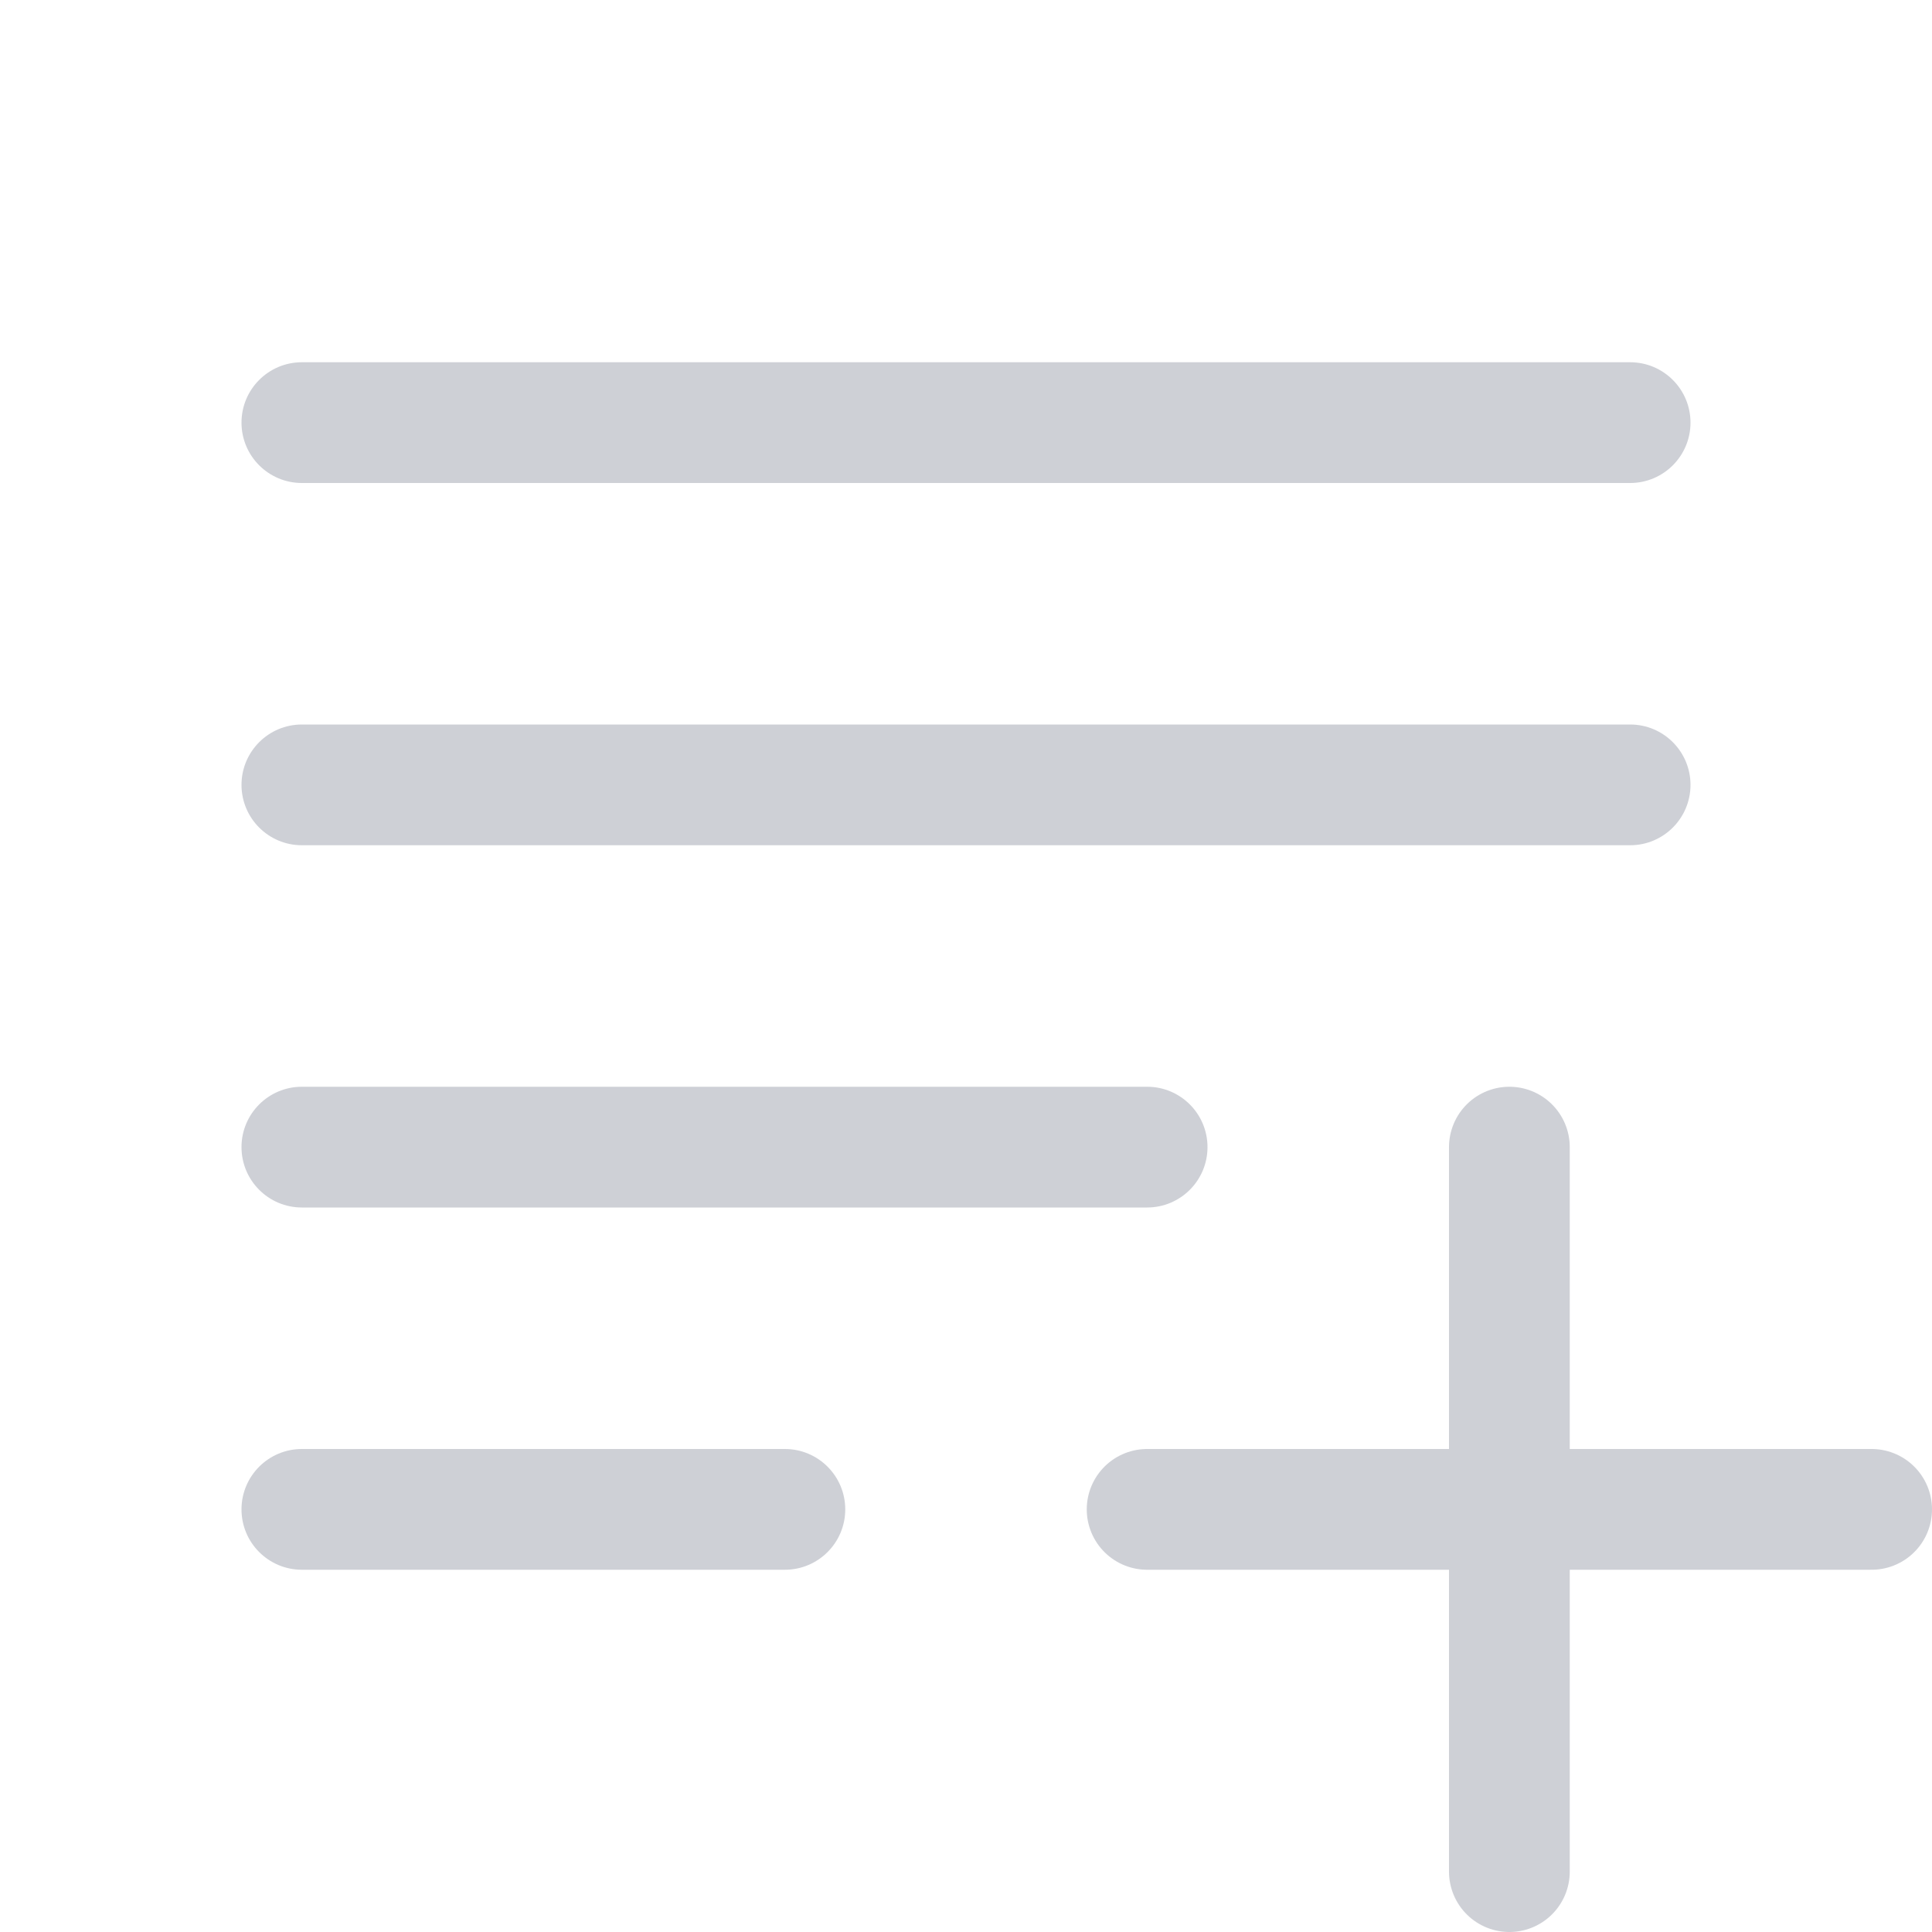
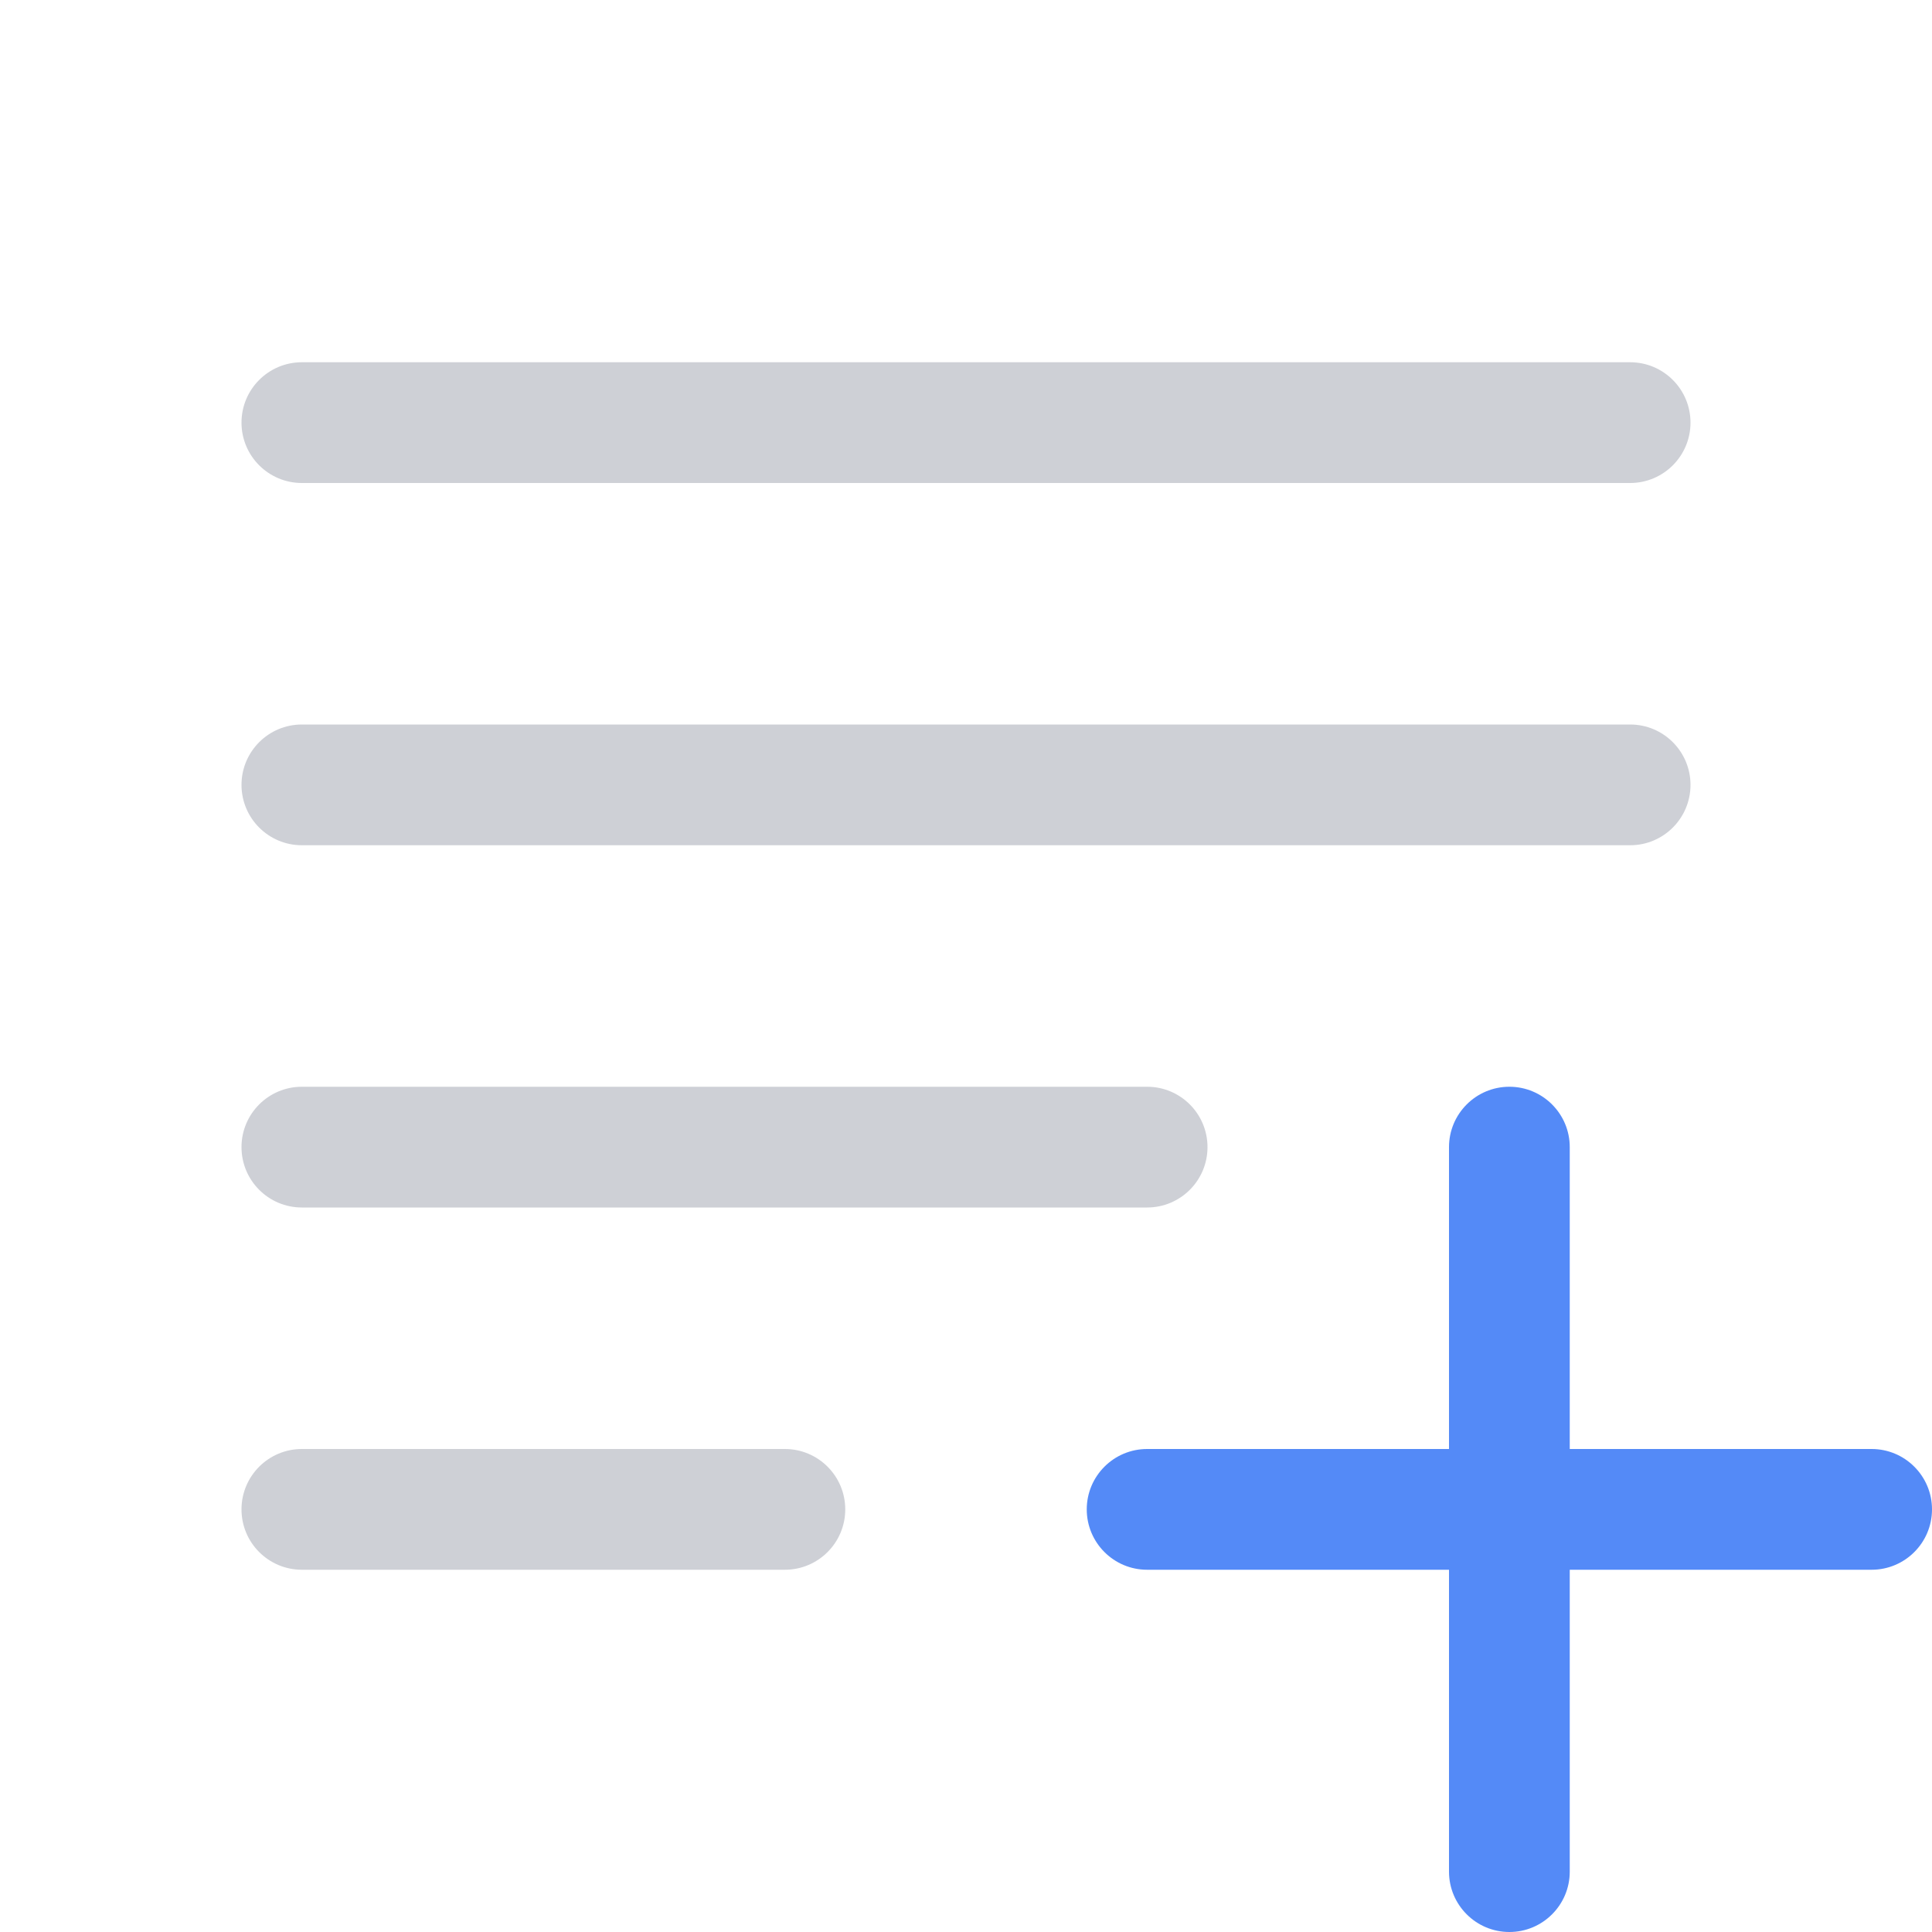
<svg xmlns="http://www.w3.org/2000/svg" width="16" height="16" viewBox="0 0 16 16" fill="none">
  <rect x="2" y="12" width="5" height="1" rx="0.5" fill="#CED0D6" />
  <rect x="2" y="6" width="12" height="1" rx="0.5" fill="#CED0D6" />
  <rect x="2" y="9" width="8" height="1" rx="0.5" fill="#CED0D6" />
  <rect x="2" y="3" width="12" height="1" rx="0.5" fill="#CED0D6" />
-   <path d="M12.5 9.5V15.5" stroke="#CED0D6" stroke-linecap="round" />
-   <path d="M9.5 12.5L15.5 12.5" stroke="#CED0D6" stroke-linecap="round" />
+   <path fill-rule="evenodd" clip-rule="evenodd" d="M12.5 9C12.776 9 13 9.224 13 9.5V12H15.5C15.776 12 16 12.224 16 12.5C16 12.776 15.776 13 15.5 13H13V15.5C13 15.776 12.776 16 12.5 16C12.224 16 12 15.776 12 15.5V13H9.5C9.224 13 9 12.776 9 12.5C9 12.224 9.224 12 9.5 12H12V9.5C12 9.224 12.224 9 12.5 9Z" fill="#548AF7" />
</svg>
